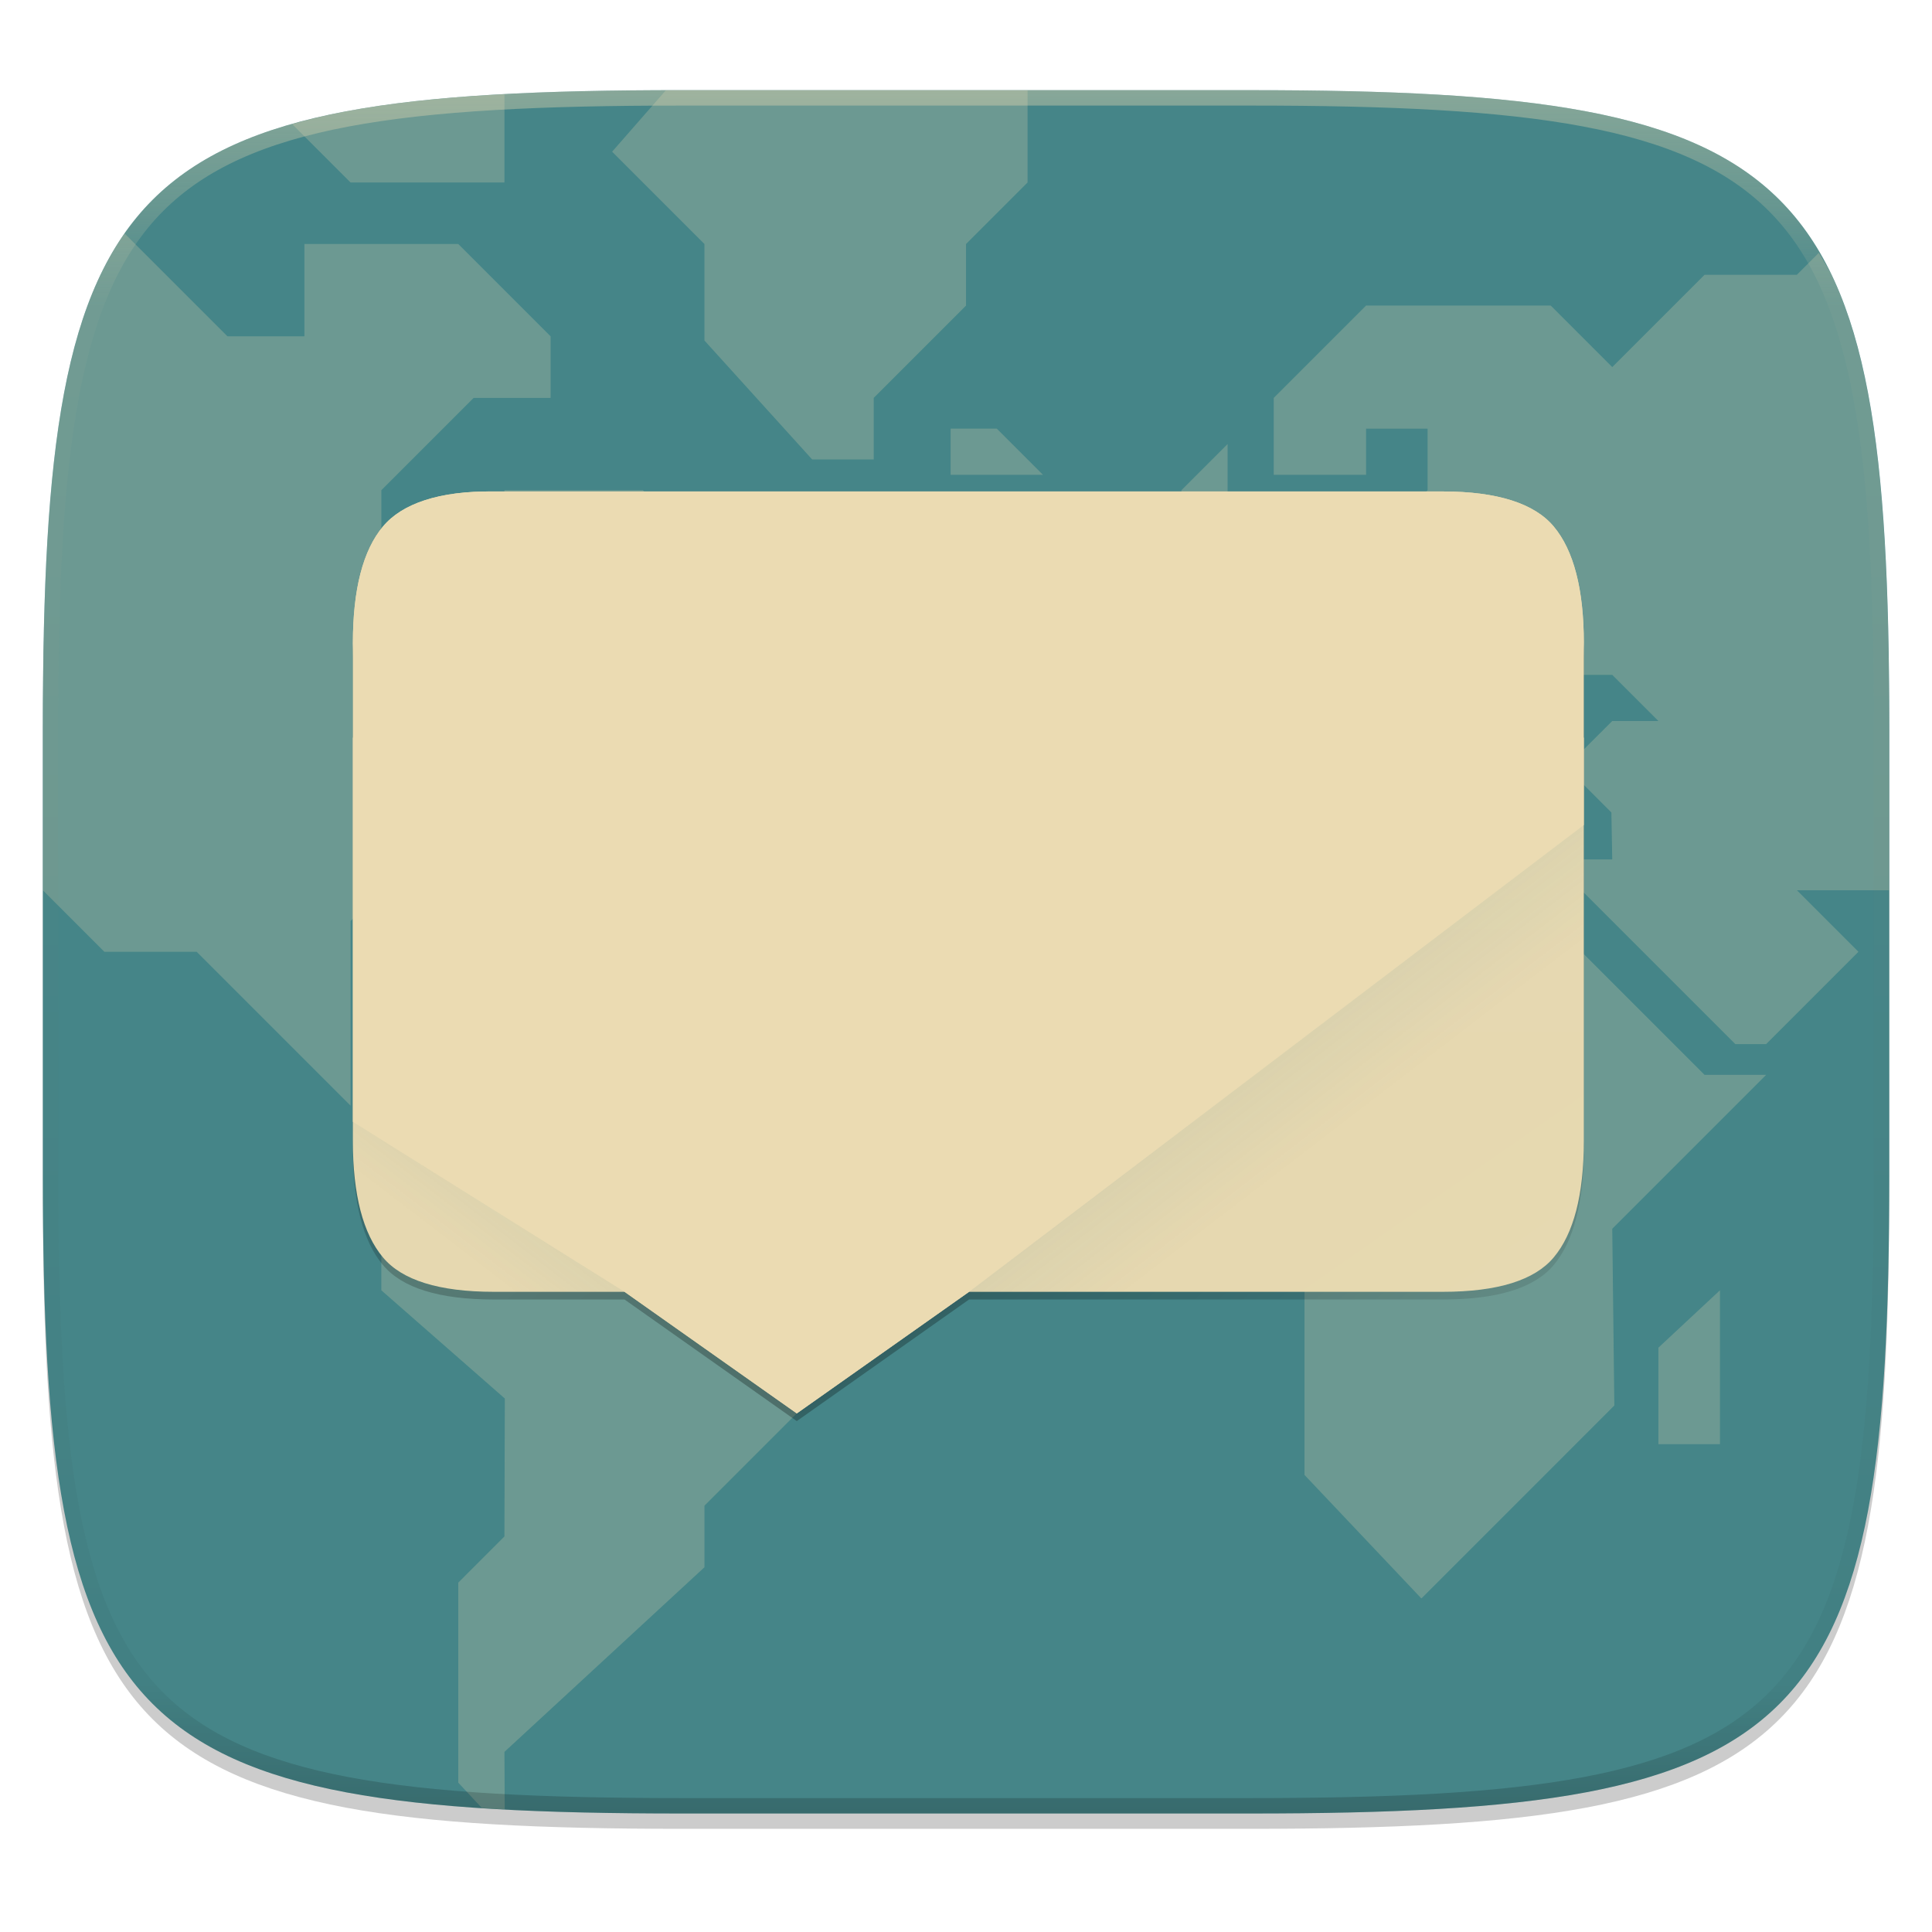
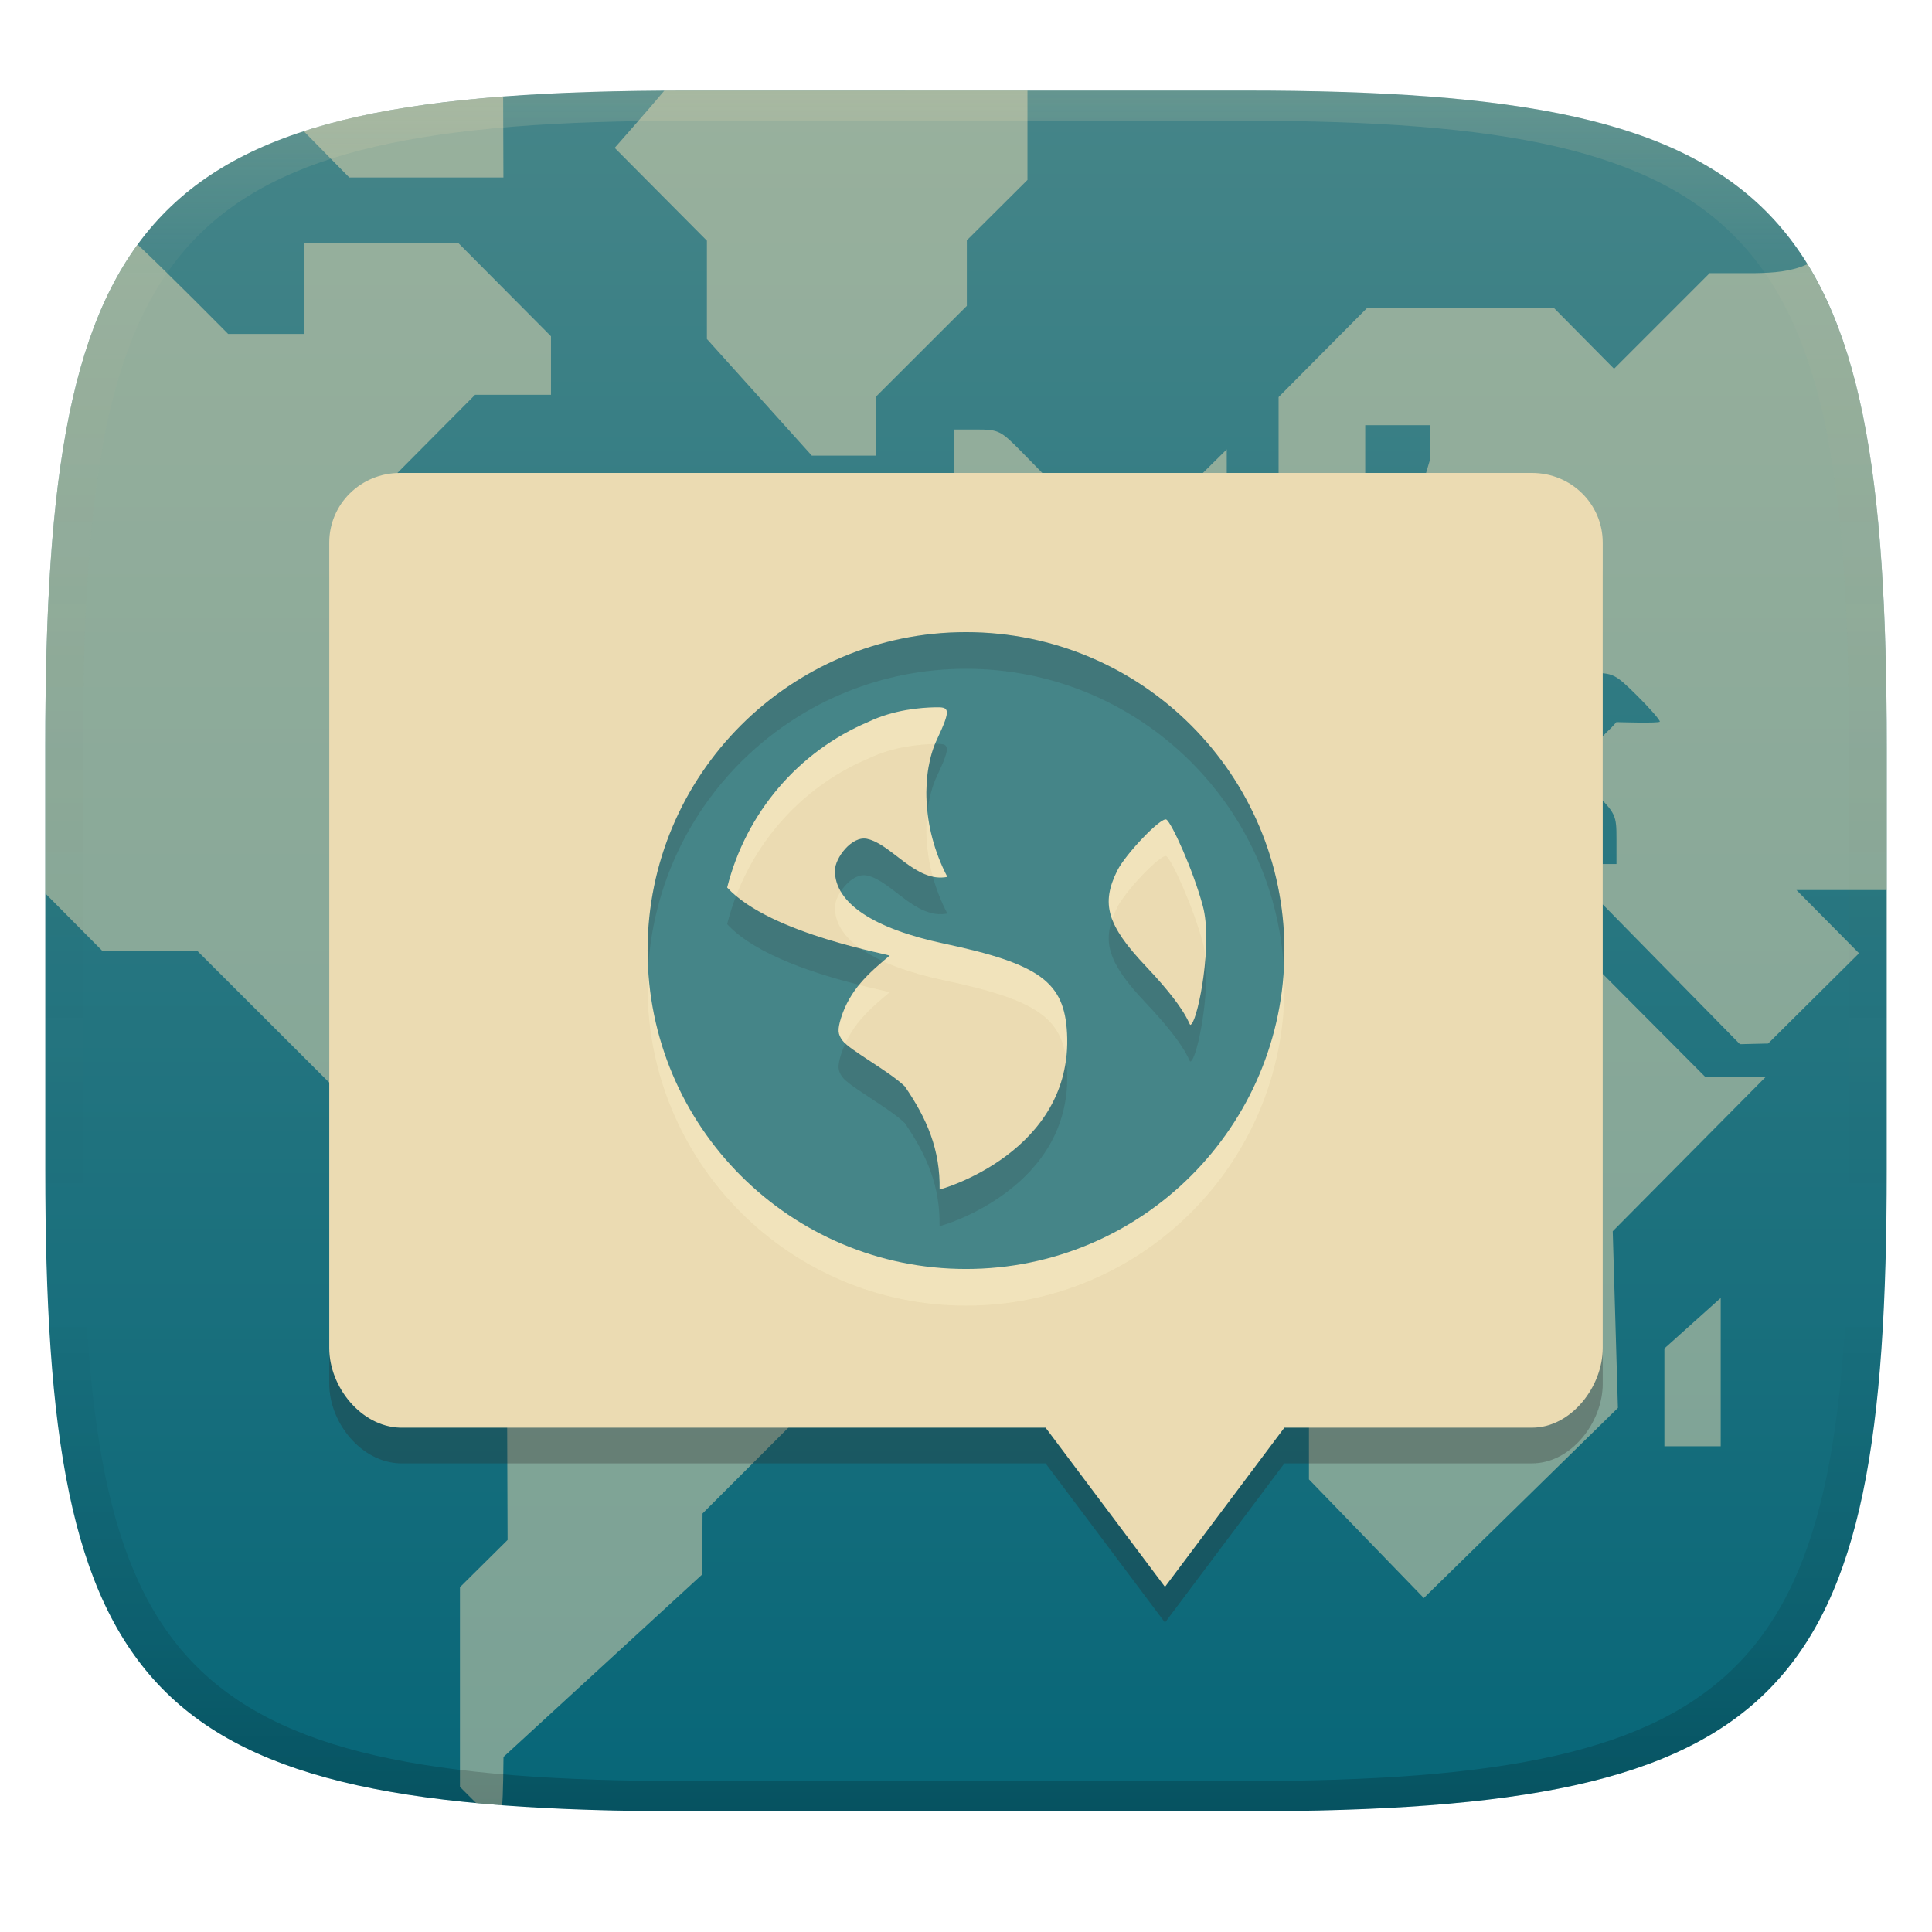
- <svg xmlns="http://www.w3.org/2000/svg" width="256" height="256" viewBox="0 0 67.73 67.73">
+ <svg xmlns="http://www.w3.org/2000/svg" width="256" height="256" version="1.1">
  <defs>
-     <linearGradient id="e" x1="296" x2="296" y1="-212" y2="236" gradientUnits="userSpaceOnUse">
-       <stop offset="0" stop-color="#ebdbb2" />
-       <stop offset=".125" stop-color="#ebdbb2" stop-opacity=".098" />
-       <stop offset=".925" stop-opacity=".098" />
-       <stop offset="1" stop-opacity=".498" />
+     <linearGradient id="linearGradient31" x1=".5" x2=".5" y2="1" gradientTransform="matrix(244,0,0,228,5.986,12)" gradientUnits="userSpaceOnUse">
+       <stop stop-color="#ebdbb2" stop-opacity=".2" offset="0" />
+       <stop stop-color="#ebdbb2" stop-opacity=".05" offset=".1" />
+       <stop stop-opacity="0" offset=".704" />
+       <stop stop-opacity=".1" offset=".897" />
+       <stop stop-opacity=".2" offset="1" />
    </linearGradient>
-     <clipPath id="d">
-       <path d="M361.938-212C507.235-212 528-191.287 528-46.125v116.25C528 215.286 507.235 236 361.937 236H214.063C68.766 236 48 215.286 48 70.125v-116.25C48-191.287 68.765-212 214.063-212z" fill="#b16286" />
-     </clipPath>
-     <clipPath id="c">
-       <path d="M329.938 16C475.235 16 496 36.713 496 181.875v116.25C496 443.286 475.235 464 329.937 464H182.063C36.766 464 16 443.286 16 298.125v-116.25C16 36.713 36.765 16 182.063 16z" fill="#458588" />
-     </clipPath>
-     <linearGradient id="b" x1="24" x2="280" y1="28" y2="284" gradientTransform="matrix(.2697 0 0 .2697 -7.129 220.56)" gradientUnits="userSpaceOnUse">
-       <stop offset="0" stop-color="#458588" />
-       <stop offset="1" stop-color="#458588" />
-     </linearGradient>
-     <linearGradient id="k" x1="121.976" x2="108.56" y1="330.553" y2="348.038" gradientTransform="matrix(.13485 0 0 .13485 -.575 224.65)" gradientUnits="userSpaceOnUse">
-       <stop offset="0" stop-color="#458588" stop-opacity=".996" />
-       <stop offset="1" stop-color="#458588" stop-opacity=".275" />
-     </linearGradient>
-     <linearGradient id="j" x1="354.037" x2="370.342" y1="292.996" y2="314.245" gradientTransform="matrix(.13485 0 0 .13485 -.575 224.65)" gradientUnits="userSpaceOnUse">
-       <stop offset="0" stop-color="#458588" stop-opacity=".996" />
-       <stop offset="1" stop-color="#458588" stop-opacity=".275" />
-     </linearGradient>
-     <linearGradient id="i" x1="211.404" x2="211.404" y1="344.742" y2="375.678" gradientTransform="matrix(.99945 0 0 .99945 -183.355 -97.735)" gradientUnits="userSpaceOnUse">
-       <stop offset="0" stop-color="#ebdbb2" />
-       <stop offset="1" stop-color="#ebdbb2" />
-     </linearGradient>
-     <linearGradient id="h" x1="297.987" x2="299.397" y1="344.067" y2="141.4" gradientTransform="matrix(.13485 0 0 .13485 -.575 227.077)" gradientUnits="userSpaceOnUse">
-       <stop offset="0" stop-color="#ebdbb2" stop-opacity=".996" />
-       <stop offset="1" stop-color="#ebdbb2" />
-     </linearGradient>
-     <linearGradient id="f" x1="211.404" x2="232.776" y1="344.742" y2="375.408" gradientTransform="matrix(7.41138 0 0 7.41138 -1355.39 -2406.617)" gradientUnits="userSpaceOnUse">
-       <stop offset="0" stop-opacity="0" />
-       <stop offset=".67" />
-       <stop offset="1" stop-opacity="0" />
+     <linearGradient id="linearGradient6" x1="140" x2="140" y1="12" y2="240" gradientUnits="userSpaceOnUse">
+       <stop stop-color="#458588" offset="0" />
+       <stop stop-color="#076678" offset="1" />
    </linearGradient>
  </defs>
-   <path transform="matrix(.2697 0 0 .2697 -7.129 -8.706)" d="M188.969 46C261.617 46 272 56.357 272 128.938v58.125c0 72.58-10.383 82.937-83.031 82.937H115.03C42.383 270 32 259.643 32 187.062v-58.125C32 56.358 42.383 46 115.031 46z" filter="url(#a)" opacity=".2" />
-   <path d="M43.837 232.428c19.594 0 22.395 2.793 22.395 22.369v15.676c0 19.576-2.8 22.37-22.395 22.37H23.896c-19.594 0-22.394-2.794-22.394-22.37v-15.676c0-19.576 2.8-22.37 22.394-22.37z" fill="url(#b)" transform="translate(0 -229.267)" />
-   <g transform="matrix(.13485 0 0 .13485 -.656 1.003)" clip-path="url(#c)" fill="#ebdbb2" opacity=".4">
-     <g opacity=".6">
-       <path d="M130.122 462.57c1.074.07 1.994.193 3.088.257.85.05 2.005.023 2.867.069L136 448l52-48v-16.003l24-24V348L224 335.998v-31.997L208 287.998h-32.001L160 272h-39.999L104 288V328l32.108 28.134L136 392l-11.998 12.002v51.997l6.12 6.572zM199.999 152L188 164h11.998l4 4H208l4-4L200 152z" />
-       <path d="M37.294 53.298c-.208.297-.477.526-.682.827-2.377 3.508-4.495 7.323-6.38 11.474-1.885 4.15-3.537 8.636-4.982 13.48-1.444 4.845-2.682 10.05-3.736 15.64-1.054 5.588-1.925 11.56-2.64 17.945-.715 6.383-1.272 13.176-1.698 20.405C16.325 147.528 16 163.73 16 181.874v42.125l15.999 16h24L96 280v-48l24-24H136l24-24h24l-11.998-12.002 24-27.997-24-24H136v31.997h-15.999L104 136.001v-16l24-24h20.003V80l-24-24H83.999v24H64L37.295 53.298zM352 208h-48l-28 28v40l20 20h28l12 12v12l8 8v48l30.378 32.108 50.163-50.162L424 312l40-40h-16l-40-40v-16h-48z" />
-       <path d="M496 224v-42.126c0-18.145-.325-34.346-1.176-48.805-.426-7.23-.983-14.022-1.698-20.405-.715-6.384-1.586-12.357-2.64-17.946-1.054-5.589-2.292-10.794-3.736-15.638-1.445-4.845-3.097-9.33-4.982-13.481-1.2-2.643-2.666-4.926-4.062-7.304L472 64h-24l-24 24-15.999-16h-48l-24 24v20h24V104h16v16.003l-8.002 7.997-31.998.54L324 140.002h-15.998V156l-12.002 12.002v23.996h24L336 176h16v8.002l15.998 15.998H376v-8l-15.999-16h16l15.998 16h20L400 180l11.998-11.998H424L435.998 180H424l-12.002 11.998 11.784 11.784.218 12.216h-15.999l48 48H464l8.001-7.997L488 239.998 472 224h24z" />
-       <path d="M312 132v-12l12-12v24zM436 368v-25.081L452 328v40zM271.999 16H182.06c-1.542 0-2.633.095-4.146.1L164 32l24 24v25.08L216 112H232V96.003l24-24V55.999l15.999-15.998V16zM136 17.108c-.838.045-1.963.017-2.79.065-7.236.425-14.038.98-20.428 1.694s-12.37 1.584-17.965 2.636c-4.996.94-9.579 2.086-13.98 3.334l15.164 15.164H136V17.108zM252 104h12l12 12h-24zM144 236h-12l-12 12h24z" />
-     </g>
-   </g>
-   <path transform="matrix(.13485 0 0 .13485 -4.971 31.75)" d="M361.938-212C507.235-212 528-191.287 528-46.125v116.25C528 215.286 507.235 236 361.937 236H214.063C68.766 236 48 215.286 48 70.125v-116.25C48-191.287 68.765-212 214.063-212z" clip-path="url(#d)" fill="none" opacity=".4" stroke-linecap="round" stroke-linejoin="round" stroke-width="8" stroke="url(#e)" />
-   <path transform="matrix(.13485 0 0 .13485 -.575 -2.19)" d="M132.664 147.4c-14.297-.178-23.904 3.031-28.834 8.948-5.177 6.163-7.83 16.274-7.83 30.326v128.119c0 14.051 2.653 24.161 7.83 30.324 4.93 5.917 14.536 8.95 28.834 8.95h33.957l44.783 31.61 44.784-31.61h123.148c14.298 0 23.903-3.033 28.834-8.95 5.177-6.163 7.83-16.273 7.83-30.324v-128.12c0-14.05-2.653-24.162-7.83-30.325-4.93-5.917-14.536-8.948-28.834-8.948h-181.75z" fill="url(#f)" filter="url(#filter4482)" opacity=".2" />
-   <path transform="matrix(.13485 0 0 .13485 -.575 -2.19)" d="M132.664 147.4c-14.297-.178-23.904 3.031-28.834 8.948-5.177 6.163-7.83 16.274-7.83 30.326v128.119c0 14.051 2.653 24.161 7.83 30.324 4.93 5.917 14.536 8.95 28.834 8.95h33.957l44.783 31.61 44.784-31.61h123.148c14.298 0 23.903-3.033 28.834-8.95 5.177-6.163 7.83-16.273 7.83-30.324v-128.12c0-14.05-2.653-24.162-7.83-30.325-4.93-5.917-14.536-8.948-28.834-8.948h-181.75z" filter="url(#g)" opacity=".1" />
-   <path d="M12.37 255.126v14.132c0 1.895.358 3.258 1.056 4.09.665.797 1.96 1.206 3.889 1.206h4.58l6.038 4.263 6.04-4.263h16.606c1.929 0 3.224-.409 3.89-1.207.697-.83 1.055-2.194 1.055-4.089v-14.132z" fill="url(#h)" transform="translate(0 -229.267)" />
-   <path d="M17.315 246.496c-1.928-.025-3.224.43-3.889 1.228-.698.831-1.055 2.195-1.055 4.09v16.78l9.523 5.96 6.04 4.263 6.038-4.263 21.552-16.364v-6.376c0-1.895-.358-3.259-1.056-4.09-.665-.798-1.96-1.228-3.888-1.228H26.07z" fill="url(#i)" transform="translate(0 -229.267)" />
-   <path d="M55.524 258.19l-21.552 16.364H50.58c1.928 0 3.223-.409 3.888-1.207.698-.83 1.056-2.194 1.056-4.09z" fill="url(#j)" opacity=".1" transform="translate(0 -229.267)" />
-   <path d="M12.37 268.593v.665c0 1.895.358 3.258 1.056 4.09.665.797 1.974 1.432 3.889 1.206h4.579z" fill="url(#k)" opacity=".1" transform="translate(0 -229.267)" />
-   <path d="M17.315 17.229c-1.928-.024-3.224.431-3.889 1.229-.698.831-1.055 2.194-1.055 4.09v.539c0-1.895.357-3.259 1.055-4.09.665-.798 1.96-1.253 3.889-1.229h33.264c1.929 0 3.224.431 3.89 1.23.697.83 1.055 2.194 1.055 4.089v-.54c0-1.895-.358-3.258-1.056-4.09-.665-.797-1.96-1.228-3.889-1.228H26.07z" fill="#ebdbb2" />
+   <path d="m165 12c72 0 85 15 85 87v56c0 70-13 85-85 85h-74c-72 0-85-15-85-85v-56c0-72 13-87 85-87z" fill="url(#linearGradient6)" style="isolation:isolate" />
+   <path d="m88.03 12.01c-2.152 2.566-6.582 7.583-6.582 7.583l12.22 12.3v13.03l13.9 15.45h8.482v-7.793l12.06-12.05v-8.686l8.035-8.002v-11.84zm-21.36 0.783c-10.47 0.796-19.16 2.231-26.42 4.595 2.006 2.044 6.035 6.133 6.035 6.133h20.42zm-26.38 19.37v12.09h-10.06s-7.91-8.012-12-11.85c-8.094 11.1-11.25 27.81-12.03 52.36-0.032 1.327-0.077 2.587-0.105 4.01-0.07 3.306-0.1 6.645-0.1 10.23v19.37l7.575 7.638h12.59l20.16 20.13 0.309-23.87 12.3-12.38h8.074l12.59-12.67h11.46l-2.775-2.826c-1.876-1.908-2.623-3.069-2.311-3.596 0.691-1.155 10.18-11.96 10.84-13.07-2.507-4.834-7.533-8.829-11.43-12.75h-18.1v16.12h-8.869l-7.779-7.742v-8.643l12.32-12.4h10.06v-7.754l-12.32-12.4zm192.3 4.03h-6.051l-12.67 12.67-7.98-8.066h-24.73l-11.74 11.82v10.06h11.48v-6.334h8.609v4.492l-1.898 6.34-1.898 1.846-8.291 0.365-8.289 0.359-5.959 5.598h-8.105v7.812l-6.312 6.254v11.84h12.37l7.977-8.059h8.352v5.014l7.805 7.73 4.018-0.195 4e-3 -3.676-7.816-8.873h8.363l7.979 8.059h9.168l-5.652-5.76 3.113-3.166c3.026-3.077 3.211-3.162 6.279-3.162 3.037 0 3.274 0.116 6.191 3 1.667 1.653 3.029 3.209 3.029 3.457 0 0.248-5.75 0.065-5.75 0.065-1.751 1.964 0.79-0.974-5.84 6.156l2.855 3.029c2.906 2.95 2.992 3.136 2.992 6.33v3.291l-7.082-8e-3 23.44 23.88 3.732-0.088 12.05-11.96-8.289-8.373h11.96v-18.94c0-30.51-2.334-50.76-10.5-64-2.156 1.005-4.569 1.153-6.914 1.193zm-106.2 20.72v5.756h11.72l-2.824-2.881c-2.686-2.733-2.98-2.875-5.867-2.875zm36.16 2.633-2.867 2.832c-2.651 2.621-2.871 3.05-2.871 5.594v2.756h5.742v-5.592zm-63.14 21.85c-2.01 2.005-4.01 4.018-6.012 6.031h3.221c2.161 0 3.459 0.283 3.937 0.863 0.934 1.123 3.103 1.103 4.053-0.039 0.537-2.408-3.53-5.184-5.199-6.855zm53.68 28.48-14.65 14.67v20.19l10.06 10.05h14.29l3.32 3.291c3.141 3.124 3.318 3.444 3.318 6.123 0 2.423 0.287 3.148 2.008 5.057l2.006 2.229v24.54l15.22 15.72 25.72-25.19-0.686-23.41 20.27-20.45h-8.008l-20.36-20.45v-8.342h-24.46l-3.893-4.025h-12.08zm-85.14 14.39c-2.536 0-2.96 0.225-5.572 2.881l-2.826 2.879h11.15v-5.76zm-9.047 18.43-8.293 8.377v20.16l16.58 14.36 0.068 18.46-6.312 6.256v26.46l2.14 2.144s2.09 0.194 3.432 0.291c0.159-0.665 0.198-6.402 0.198-6.402l26.33-24.18 0.045-8.078 12.63-12.63v-3.197c0-3.112 0.08-3.28 3.156-6.322l3.158-3.127v-16.08l-8.41-8.434h-16.6l-7.973-8.061zm169.1 29.29-7.461 6.693v12.96h7.461z" fill="#ebdbb2" opacity=".5" stroke-width="3.865" />
+   <path class="ColorScheme-Text" d="m53.001 67.397c-5.194 0-9.373 4.116-9.373 9.229v106.73c0 5.113 4.181 10.384 9.373 10.547h85.545l15.82 21.094 15.82-21.094h32.811c5.189 0 9.373-5.432 9.373-10.547v-106.73c0-5.112-4.173-9.229-9.373-9.229h-149.98z" color="#ebdbb2" fill="#282828" opacity=".3" stroke-width="10.547" />
+   <path class="ColorScheme-Text" d="m53.001 62.669c-5.194 0-9.373 4.116-9.373 9.229v106.73c0 5.113 4.181 10.384 9.373 10.547h85.545l15.82 21.094 15.82-21.094h32.811c5.189 0 9.373-5.432 9.373-10.547v-106.73c0-5.112-4.173-9.229-9.373-9.229h-149.98z" color="#ebdbb2" fill="currentColor" stroke-width="10.547" />
+   <path class="ColorScheme-Text" d="m128 88.618c-23.302 0-42.191 18.89-42.191 42.191 0 23.302 18.89 42.191 42.191 42.191s42.191-18.89 42.191-42.191c0-23.302-18.89-42.191-42.191-42.191zm-2.472 32.433c-4.213 0.82-7.407-4.394-10.674-5.047-1.994-0.398-4.223 2.554-4.223 4.223 0 4.266 5.049 7.667 14.459 9.662 12.784 2.709 15.942 5.144 16.298 11.868 0.824 15.695-16.641 20.728-16.888 20.704 0.093-5.279-1.696-9.427-4.615-13.658-2.064-2.002-7.329-4.813-8.239-6.057-0.638-0.872-0.696-1.398-0.206-3.008 1.171-3.707 3.61-5.918 6.425-8.239 0.769-0.061-15.743-2.75-21.511-9.041 2.484-9.897 9.445-18.034 18.685-21.939 3.389-1.639 7.022-1.903 8.872-1.942 1.85-0.036 2.194 0.116 0.239 4.266-1.955 4.149-2.176 11.422 1.38 18.208zm32.361 19.486c-0.526 0.568 0.489-0.737-6.057-7.643-5.174-5.46-5.958-8.312-3.791-12.669 1.093-2.198 5.843-7.178 6.516-6.769 0.673 0.41 3.509 6.576 4.825 11.452 1.316 4.876-0.558 14.622-1.494 15.635z" color="#ebdbb2" fill="#fbf1c7" opacity=".4" stroke-width="6.027" />
+   <path class="ColorScheme-Text" d="m128 83.762c-23.302 0-42.191 18.89-42.191 42.191 0 23.302 18.89 42.191 42.191 42.191s42.191-18.89 42.191-42.191c0-23.302-18.89-42.191-42.191-42.191zm-2.472 32.433c-4.213 0.82-7.407-4.394-10.674-5.047-1.994-0.398-4.223 2.554-4.223 4.223 0 4.266 5.049 7.667 14.459 9.662 12.784 2.709 15.942 5.144 16.298 11.868 0.824 15.695-16.641 20.728-16.888 20.704 0.093-5.279-1.696-9.427-4.615-13.658-2.064-2.002-7.329-4.813-8.239-6.057-0.638-0.872-0.696-1.398-0.206-3.008 1.171-3.707 3.61-5.918 6.425-8.239 0.769-0.061-15.743-2.75-21.511-9.041 2.484-9.897 9.445-18.034 18.685-21.939 3.389-1.639 7.022-1.903 8.872-1.942 1.85-0.036 2.194 0.116 0.239 4.266-1.955 4.149-2.176 11.422 1.38 18.208zm32.361 19.486c-0.526 0.568 0.489-0.737-6.057-7.643-5.174-5.46-5.958-8.312-3.791-12.669 1.093-2.198 5.843-7.178 6.516-6.769 0.673 0.41 3.509 6.576 4.825 11.452 1.316 4.876-0.558 14.622-1.494 15.635z" color="#ebdbb2" fill="#458588" stroke-width="6.027" />
+   <path d="m91 12c-72 0-85 15-85 87v56c0 70 13 85 85 85h74c72 0 85-15 85-85v-56c0-72-13-87-85-87zm0 4h74c68 0 80 15 80 83v56c0 66-12 81-80 81h-74c-68 0-80-15-80-81v-56c0-68 12-83 80-83z" fill="url(#linearGradient31)" style="isolation:isolate" />
+   <path class="ColorScheme-Text" d="m128 83.762c-23.302 0-42.191 18.89-42.191 42.191 0 0.815 0.029 1.624 0.074 2.428 1.259-22.171 19.631-39.764 42.117-39.764s40.858 17.593 42.117 39.764c0.046-0.804 0.074-1.613 0.074-2.428 0-23.302-18.89-42.191-42.191-42.191zm-4.104 14.814c-0.947 2.337-1.382 5.494-1.01 8.949 0.21-1.792 0.652-3.389 1.262-4.684 1.955-4.15 1.61-4.302-0.24-4.266-3e-3 6.7e-5 -8e-3 -6.8e-5 -0.012 0zm-9.42 12.535c-1.888 2e-3 -3.846 2.695-3.846 4.26 0 0.962 0.27 1.877 0.775 2.744 0.825-1.264 2.181-2.364 3.447-2.111 3.267 0.653 6.461 5.867 10.674 5.047v-2e-3c-0.848-1.618-1.474-3.264-1.92-4.889-3.3-0.691-6.003-4.462-8.754-5.012-0.125-0.025-0.251-0.037-0.377-0.037zm-16.941 7.609c-0.465 1.213-0.863 2.46-1.184 3.736 3.849 4.197 12.394 6.759 17.484 8.039 0.924-1.135 2.017-2.136 3.182-3.125-1.146-0.522-2.145-1.083-2.988-1.682-4.6-1.147-12.202-3.373-16.494-6.969zm49.83 3.092c-1.222 3.532-0.056 6.311 4.465 11.082 6.546 6.906 5.533 8.211 6.059 7.643l-2e-3 6e-3c0.82-0.887 2.36-8.479 1.844-13.625-0.313 4.12-1.261 8.139-1.844 8.77l2e-3 -6e-3c-0.526 0.568 0.488-0.737-6.059-7.643-2.357-2.488-3.794-4.433-4.465-6.227zm-35.354 16.449c-0.213 0.467-0.409 0.953-0.574 1.475-0.49 1.609-0.431 2.136 0.207 3.008 0.91 1.245 6.174 4.057 8.238 6.059 2.919 4.231 4.708 8.38 4.615 13.658 0.247 0.024 17.713-5.01 16.889-20.705-0.026-0.493-0.074-0.956-0.133-1.404-1.657 12.987-16.528 17.276-16.756 17.254 0.093-5.279-1.696-9.427-4.615-13.658-1.886-1.828-6.403-4.317-7.871-5.686z" color="#ebdbb2" fill="#282828" opacity=".15" stroke-width="6.027" />
</svg>
